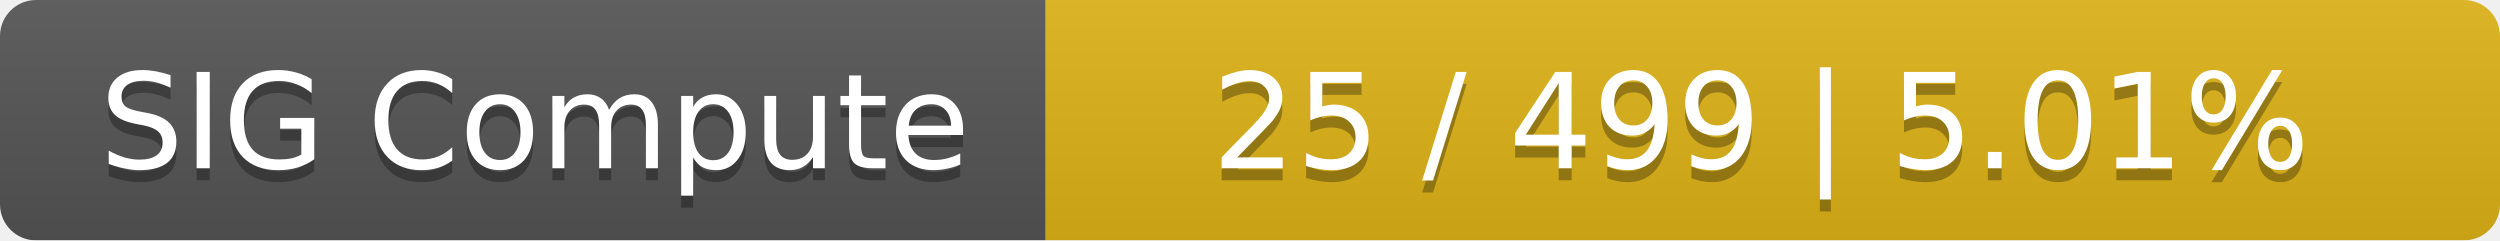
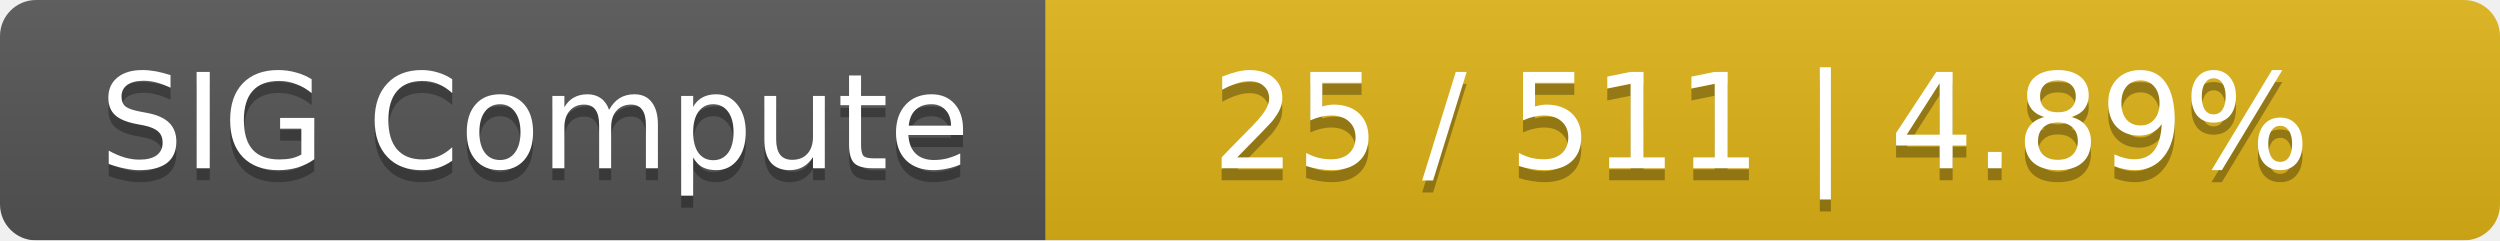
<svg xmlns="http://www.w3.org/2000/svg" width="208" height="20">
  <linearGradient id="smooth" x2="0" y2="100%">
    <stop offset="0" stop-color="#bbb" stop-opacity=".1" />
    <stop offset="1" stop-opacity=".1" />
  </linearGradient>
  <mask id="round">
    <rect width="208" height="20" rx="3" fill="#fff" />
  </mask>
  <g mask="url(#round)">
    <rect width="87" height="20" fill="#555" />
    <rect x="87" width="121" height="20" fill="#dfb317" />
    <rect width="208" height="20" fill="url(#smooth)" />
  </g>
  <g fill="#fff" text-anchor="middle" font-family="DejaVu Sans,Verdana,Geneva,sans-serif" font-size="11">
    <text x="44.5" y="15" fill="#010101" fill-opacity=".3">SIG Compute</text>
    <text x="44.5" y="14">SIG Compute</text>
-     <text x="146.5" y="15" fill="#010101" fill-opacity=".3">25 / 499    |    5.01%</text>
-     <text x="146.5" y="14">25 / 499    |    5.01%</text>
+     <text x="146.5" y="15" fill="#010101" fill-opacity=".3">25 / 511    |    4.89%</text>
+     <text x="146.5" y="14">25 / 511    |    4.89%</text>
  </g>
</svg>
